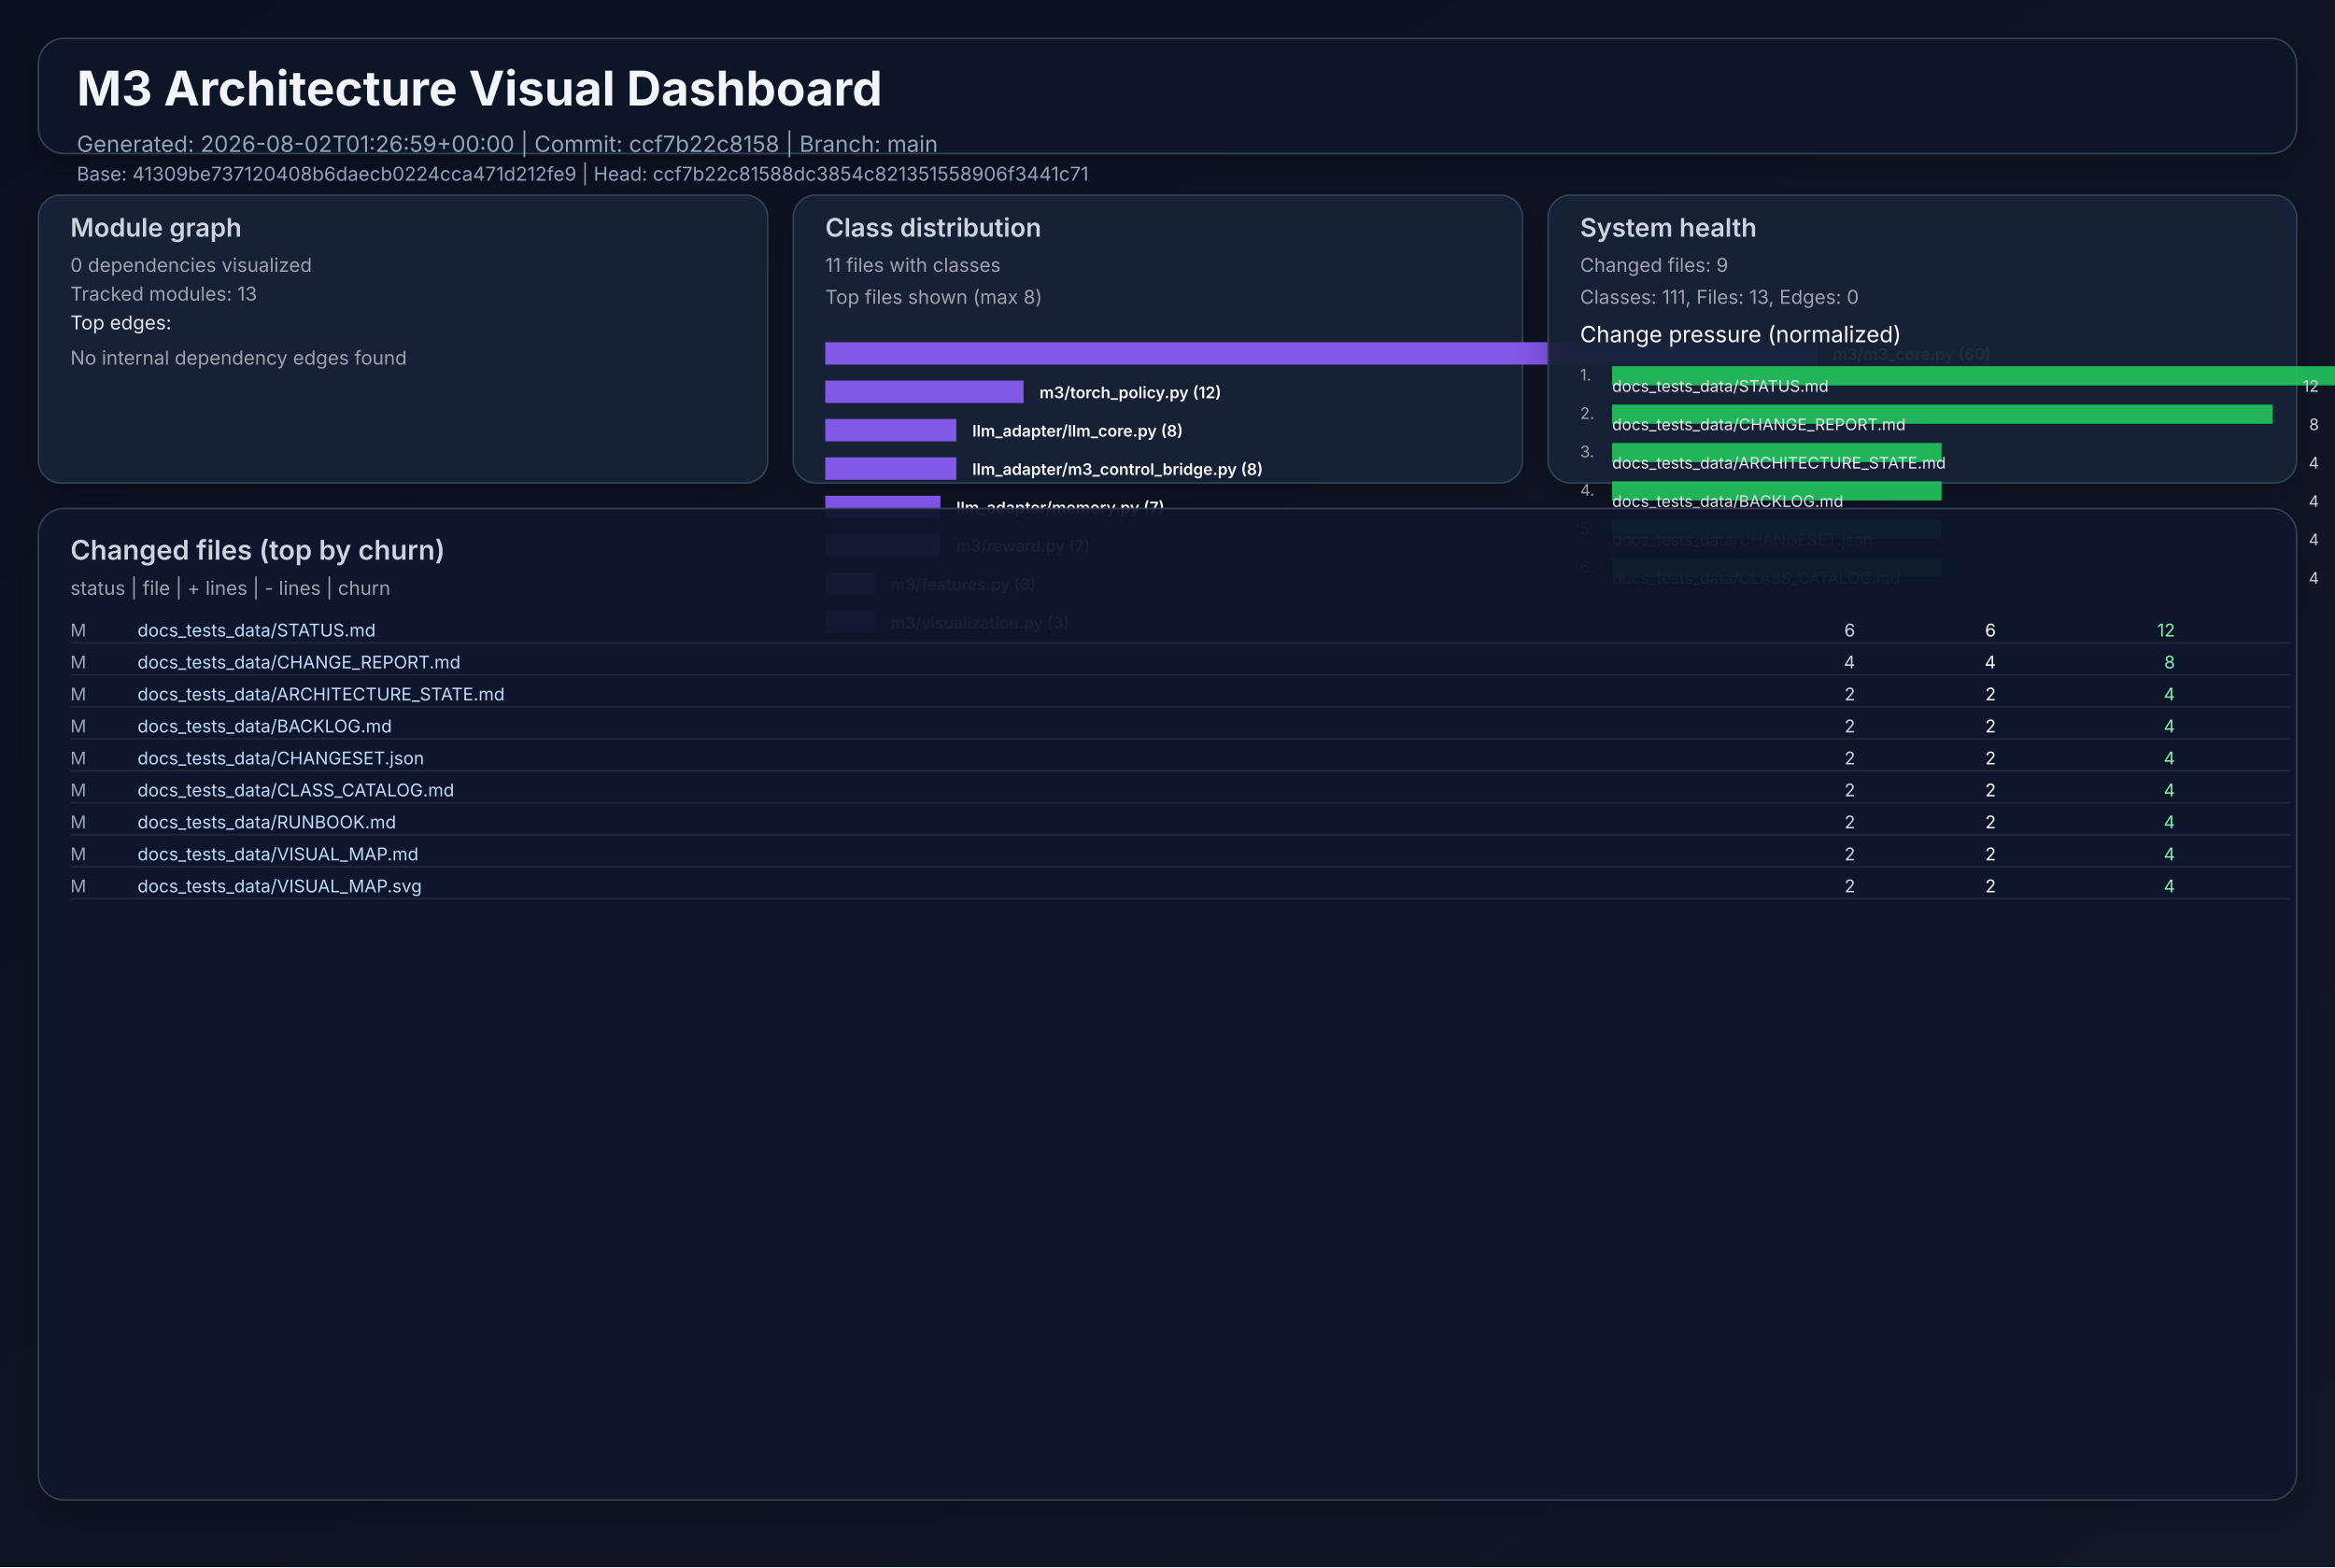
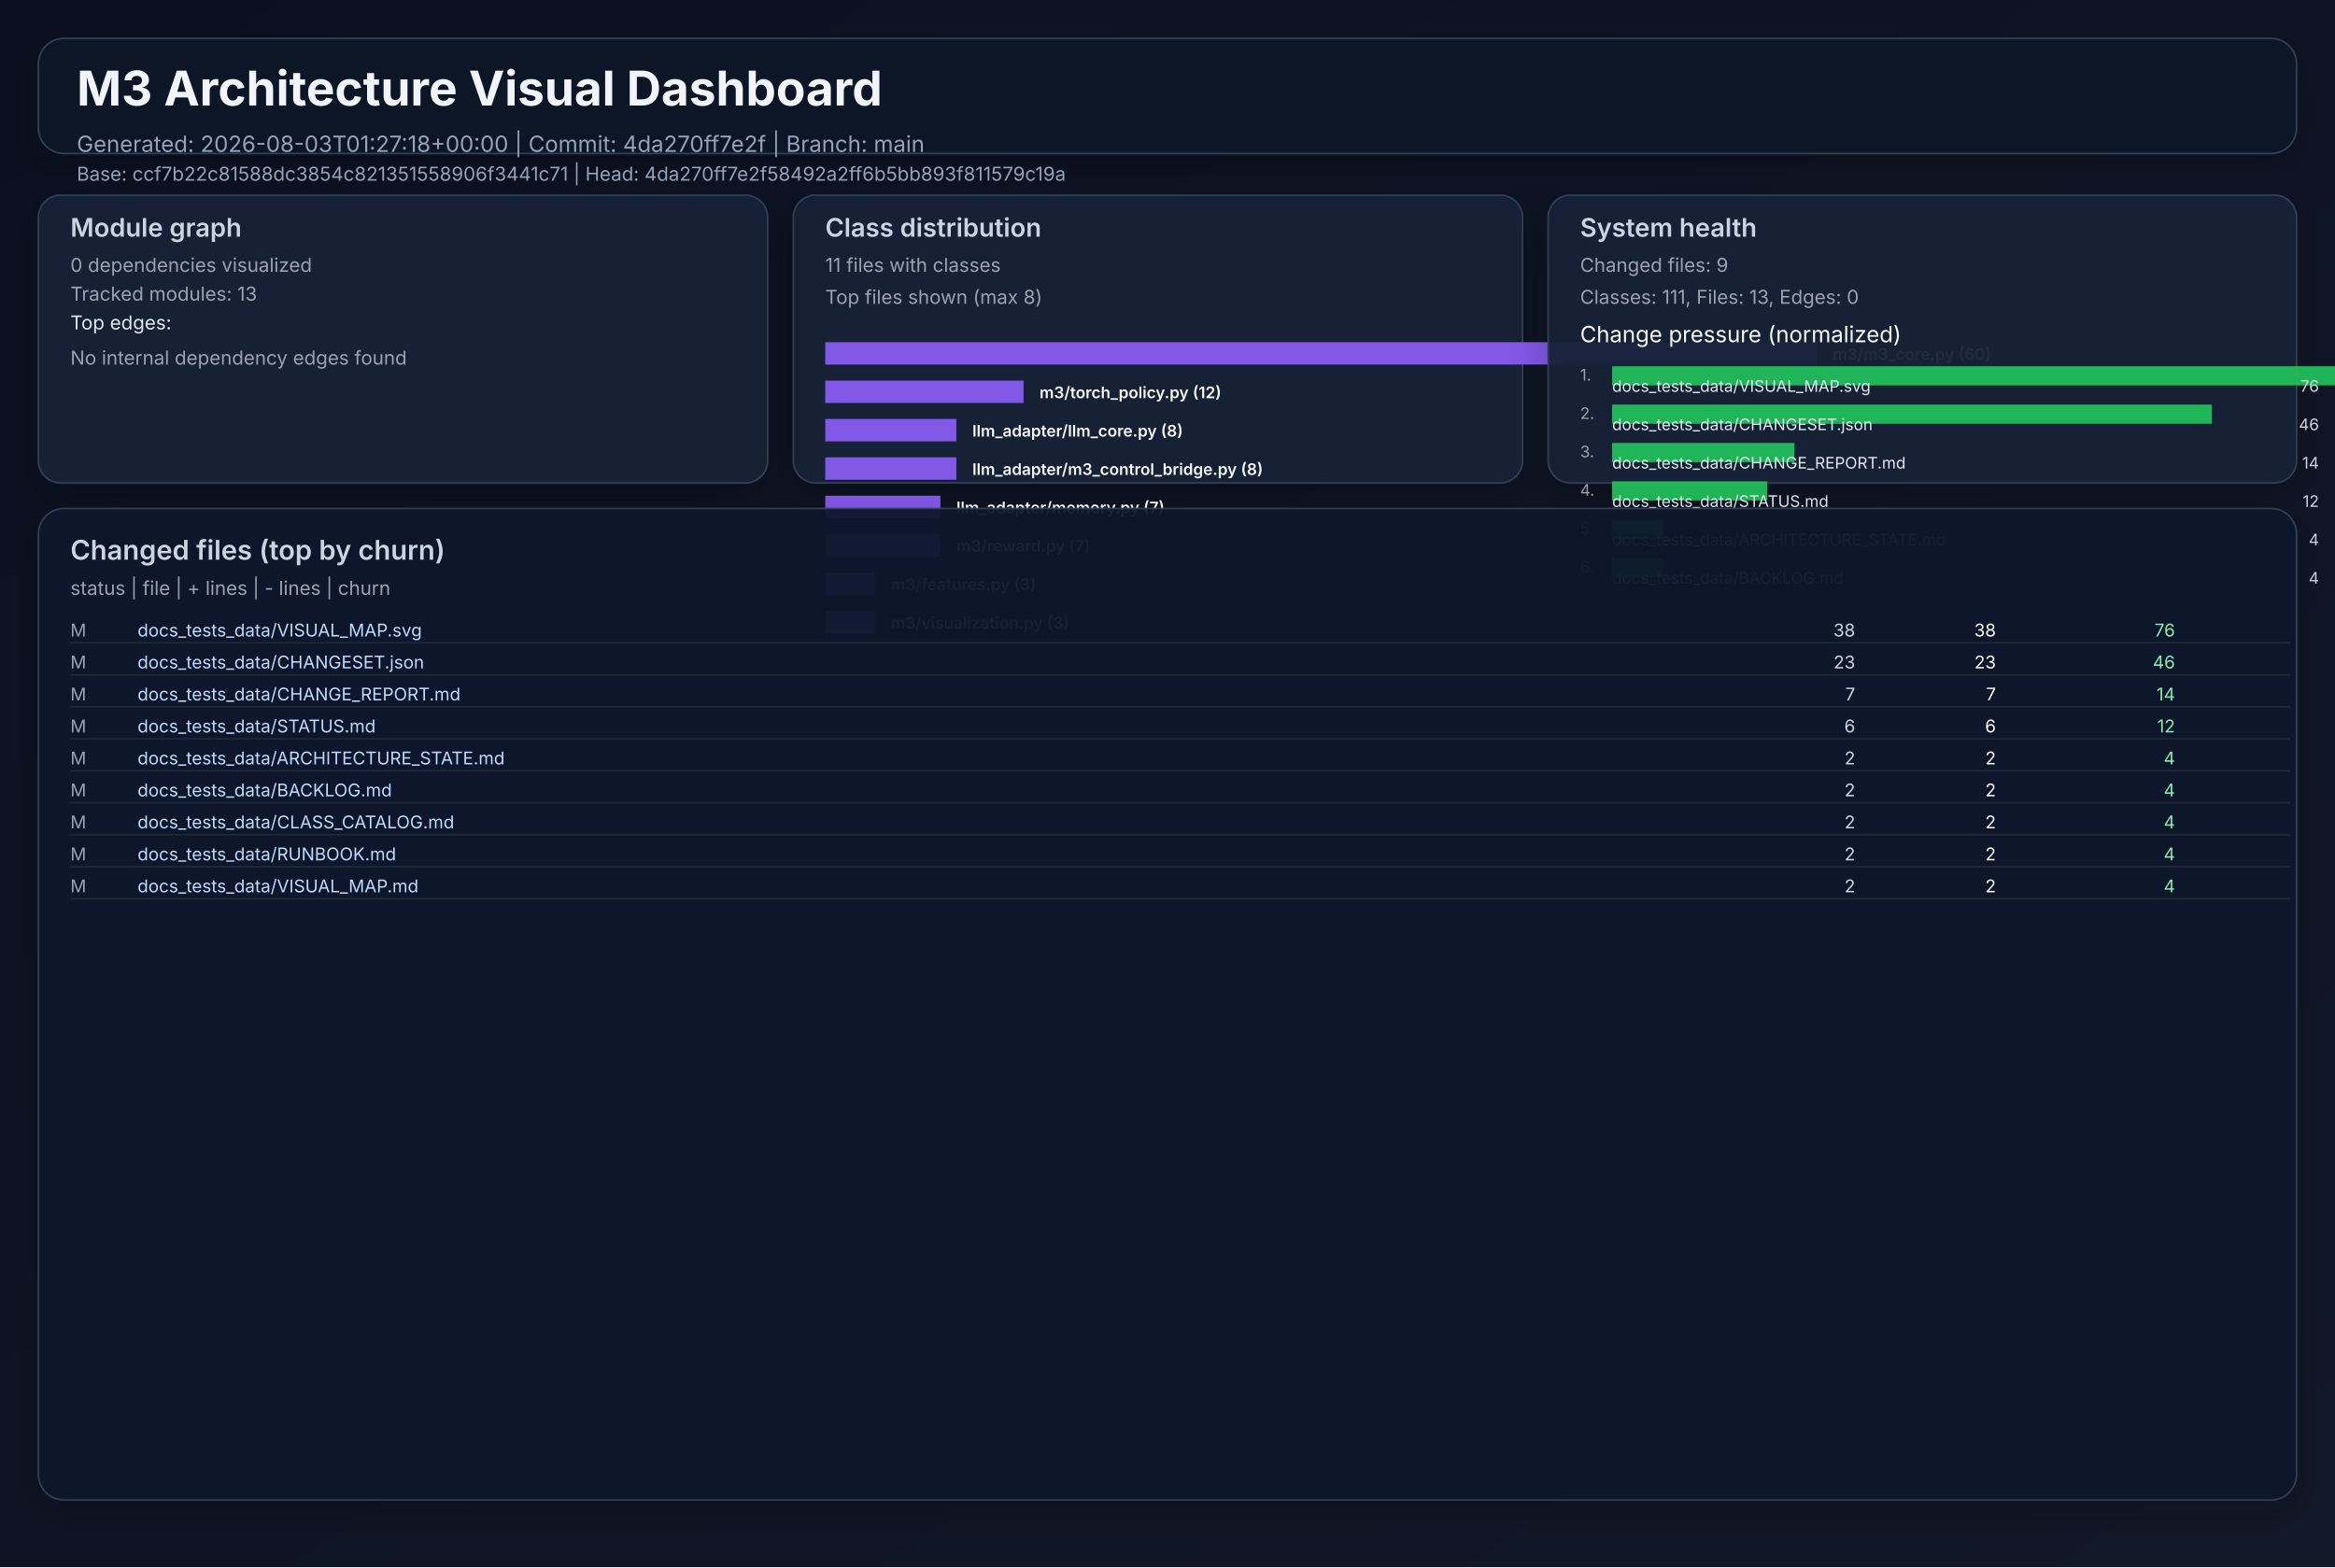
<svg xmlns="http://www.w3.org/2000/svg" width="1460" height="980" viewBox="0 0 1460 980" role="img">
  <defs>
    <linearGradient id="bg" x1="0" y1="0" x2="1" y2="1">
      <stop offset="0%" stop-color="#0b1020" />
      <stop offset="100%" stop-color="#111827" />
    </linearGradient>
    <filter id="cardShadow" x="-20%" y="-20%" width="140%" height="140%">
      <feDropShadow dx="0" dy="8" stdDeviation="10" flood-opacity="0.22" />
    </filter>
  </defs>
  <rect width="1460" height="980" fill="url(#bg)" />
  <g font-family="Inter, Arial, sans-serif">
    <rect x="24" y="24" width="1412" height="72" rx="16" fill="#111827" fill-opacity="0.94" stroke="#334155" stroke-width="1" filter="url(#cardShadow)" />
    <text x="48" y="66" fill="#f1f5f9" font-size="30" font-weight="700">M3 Architecture Visual Dashboard</text>
-     <text x="48" y="95" fill="#94a3b8" font-size="14">Generated: 2026-08-02T01:26:59+00:00  |  Commit: ccf7b22c8158  |  Branch: main</text>
-     <text x="48" y="113" fill="#94a3b8" font-size="12">Base: 41309be737120408b6daecb0224cca471d212fe9  |  Head: ccf7b22c81588dc3854c821351558906f3441c71</text>
+     <text x="48" y="95" fill="#94a3b8" font-size="14">Generated: 2026-08-03T01:27:18+00:00  |  Commit: 4da270ff7e2f  |  Branch: main</text>
+     <text x="48" y="113" fill="#94a3b8" font-size="12">Base: ccf7b22c81588dc3854c821351558906f3441c71  |  Head: 4da270ff7e2f58492a2ff6b5bb893f811579c19a</text>
    <rect x="24" y="122" width="456" height="180" rx="14" fill="#17223a" fill-opacity="0.94" stroke="#334155" filter="url(#cardShadow)" />
    <text x="44" y="148" fill="#cbd5e1" font-size="16" font-weight="600">Module graph</text>
    <text x="44" y="170" fill="#9ca3af" font-size="12">0 dependencies visualized</text>
    <text x="44" y="188" fill="#9ca3af" font-size="12">Tracked modules: 13</text>
    <text x="44" y="206" fill="#e2e8f0" font-size="12">Top edges:</text>
    <text x="44" y="228" fill="#9ca3af" font-size="12">No internal dependency edges found</text>
    <rect x="496" y="122" width="456" height="180" rx="14" fill="#17223a" fill-opacity="0.94" stroke="#334155" filter="url(#cardShadow)" />
    <text x="516" y="148" fill="#cbd5e1" font-size="16" font-weight="600">Class distribution</text>
    <text x="516" y="170" fill="#9ca3af" font-size="12">11 files with classes</text>
    <text x="516" y="190" fill="#9ca3af" font-size="12">Top files shown (max 8)</text>
    <rect x="516" y="214" width="620" height="14" fill="#8b5cf6" opacity="0.92" />
    <text x="1146" y="225" fill="#f8fafc" font-size="10" font-weight="600">m3/m3_core.py (60)</text>
    <rect x="516" y="238" width="124" height="14" fill="#8b5cf6" opacity="0.92" />
    <text x="650" y="249" fill="#f8fafc" font-size="10" font-weight="600">m3/torch_policy.py (12)</text>
    <rect x="516" y="262" width="82" height="14" fill="#8b5cf6" opacity="0.92" />
    <text x="608" y="273" fill="#f8fafc" font-size="10" font-weight="600">llm_adapter/llm_core.py (8)</text>
    <rect x="516" y="286" width="82" height="14" fill="#8b5cf6" opacity="0.92" />
    <text x="608" y="297" fill="#f8fafc" font-size="10" font-weight="600">llm_adapter/m3_control_bridge.py (8)</text>
    <rect x="516" y="310" width="72" height="14" fill="#8b5cf6" opacity="0.92" />
    <text x="598" y="321" fill="#f8fafc" font-size="10" font-weight="600">llm_adapter/memory.py (7)</text>
    <rect x="516" y="334" width="72" height="14" fill="#8b5cf6" opacity="0.92" />
    <text x="598" y="345" fill="#f8fafc" font-size="10" font-weight="600">m3/reward.py (7)</text>
    <rect x="516" y="358" width="31" height="14" fill="#8b5cf6" opacity="0.92" />
    <text x="557" y="369" fill="#f8fafc" font-size="10" font-weight="600">m3/features.py (3)</text>
    <rect x="516" y="382" width="31" height="14" fill="#8b5cf6" opacity="0.92" />
    <text x="557" y="393" fill="#f8fafc" font-size="10" font-weight="600">m3/visualization.py (3)</text>
    <rect x="968" y="122" width="468" height="180" rx="14" fill="#17223a" fill-opacity="0.94" stroke="#334155" filter="url(#cardShadow)" />
    <text x="988" y="148" fill="#cbd5e1" font-size="16" font-weight="600">System health</text>
    <text x="988" y="170" fill="#9ca3af" font-size="12">Changed files: 9</text>
    <text x="988" y="190" fill="#9ca3af" font-size="12">Classes: 111, Files: 13, Edges: 0</text>
    <text x="988" y="214" fill="#f8fafc" font-size="14">Change pressure (normalized)</text>
    <text x="988" y="238" fill="#9ca3af" font-size="10">1.</text>
    <rect x="1008" y="229" width="620" height="12" fill="#22c55e" opacity="0.9" />
-     <text x="1008" y="245" fill="#e2e8f0" font-size="10">docs_tests_data/STATUS.md</text>
-     <text x="1450" y="245" fill="#cbd5e1" font-size="10" text-anchor="end">12</text>
+     <text x="1008" y="245" fill="#e2e8f0" font-size="10">docs_tests_data/VISUAL_MAP.svg</text>
+     <text x="1450" y="245" fill="#cbd5e1" font-size="10" text-anchor="end">76</text>
    <text x="988" y="262" fill="#9ca3af" font-size="10">2.</text>
-     <rect x="1008" y="253" width="413" height="12" fill="#22c55e" opacity="0.9" />
-     <text x="1008" y="269" fill="#e2e8f0" font-size="10">docs_tests_data/CHANGE_REPORT.md</text>
-     <text x="1450" y="269" fill="#cbd5e1" font-size="10" text-anchor="end">8</text>
+     <rect x="1008" y="253" width="375" height="12" fill="#22c55e" opacity="0.9" />
+     <text x="1008" y="269" fill="#e2e8f0" font-size="10">docs_tests_data/CHANGESET.json</text>
+     <text x="1450" y="269" fill="#cbd5e1" font-size="10" text-anchor="end">46</text>
    <text x="988" y="286" fill="#9ca3af" font-size="10">3.</text>
-     <rect x="1008" y="277" width="206" height="12" fill="#22c55e" opacity="0.9" />
-     <text x="1008" y="293" fill="#e2e8f0" font-size="10">docs_tests_data/ARCHITECTURE_STATE.md</text>
-     <text x="1450" y="293" fill="#cbd5e1" font-size="10" text-anchor="end">4</text>
+     <rect x="1008" y="277" width="114" height="12" fill="#22c55e" opacity="0.9" />
+     <text x="1008" y="293" fill="#e2e8f0" font-size="10">docs_tests_data/CHANGE_REPORT.md</text>
+     <text x="1450" y="293" fill="#cbd5e1" font-size="10" text-anchor="end">14</text>
    <text x="988" y="310" fill="#9ca3af" font-size="10">4.</text>
-     <rect x="1008" y="301" width="206" height="12" fill="#22c55e" opacity="0.9" />
-     <text x="1008" y="317" fill="#e2e8f0" font-size="10">docs_tests_data/BACKLOG.md</text>
-     <text x="1450" y="317" fill="#cbd5e1" font-size="10" text-anchor="end">4</text>
+     <rect x="1008" y="301" width="97" height="12" fill="#22c55e" opacity="0.9" />
+     <text x="1008" y="317" fill="#e2e8f0" font-size="10">docs_tests_data/STATUS.md</text>
+     <text x="1450" y="317" fill="#cbd5e1" font-size="10" text-anchor="end">12</text>
    <text x="988" y="334" fill="#9ca3af" font-size="10">5.</text>
-     <rect x="1008" y="325" width="206" height="12" fill="#22c55e" opacity="0.9" />
-     <text x="1008" y="341" fill="#e2e8f0" font-size="10">docs_tests_data/CHANGESET.json</text>
+     <rect x="1008" y="325" width="32" height="12" fill="#22c55e" opacity="0.9" />
+     <text x="1008" y="341" fill="#e2e8f0" font-size="10">docs_tests_data/ARCHITECTURE_STATE.md</text>
    <text x="1450" y="341" fill="#cbd5e1" font-size="10" text-anchor="end">4</text>
    <text x="988" y="358" fill="#9ca3af" font-size="10">6.</text>
-     <rect x="1008" y="349" width="206" height="12" fill="#22c55e" opacity="0.9" />
-     <text x="1008" y="365" fill="#e2e8f0" font-size="10">docs_tests_data/CLASS_CATALOG.md</text>
+     <rect x="1008" y="349" width="32" height="12" fill="#22c55e" opacity="0.9" />
+     <text x="1008" y="365" fill="#e2e8f0" font-size="10">docs_tests_data/BACKLOG.md</text>
    <text x="1450" y="365" fill="#cbd5e1" font-size="10" text-anchor="end">4</text>
    <rect x="24" y="318" width="1412" height="620" rx="16" fill="#0f172a" fill-opacity="0.94" stroke="#334155" filter="url(#cardShadow)" />
    <text x="44" y="350" fill="#cbd5e1" font-size="17" font-weight="600">Changed files (top by churn)</text>
    <text x="44" y="372" fill="#9ca3af" font-size="12">status  |  file  | + lines  | - lines  | churn</text>
    <text x="44" y="398" fill="#94a3b8" font-size="11"> M</text>
-     <text x="86" y="398" fill="#bfdbfe" font-size="11" text-anchor="start">docs_tests_data/STATUS.md</text>
-     <text x="1160" y="398" fill="#cbd5e1" font-size="11" text-anchor="end">    6</text>
-     <text x="1248" y="398" fill="#f9fafb" font-size="11" text-anchor="end">    6</text>
-     <text x="1360" y="398" fill="#86efac" font-size="11" text-anchor="end">    12</text>
+     <text x="86" y="398" fill="#bfdbfe" font-size="11" text-anchor="start">docs_tests_data/VISUAL_MAP.svg</text>
+     <text x="1160" y="398" fill="#cbd5e1" font-size="11" text-anchor="end">   38</text>
+     <text x="1248" y="398" fill="#f9fafb" font-size="11" text-anchor="end">   38</text>
+     <text x="1360" y="398" fill="#86efac" font-size="11" text-anchor="end">    76</text>
    <line x1="44" y1="402" x2="1432" y2="402" stroke="#1f2937" stroke-width="1" />
    <text x="44" y="418" fill="#94a3b8" font-size="11"> M</text>
-     <text x="86" y="418" fill="#bfdbfe" font-size="11" text-anchor="start">docs_tests_data/CHANGE_REPORT.md</text>
-     <text x="1160" y="418" fill="#cbd5e1" font-size="11" text-anchor="end">    4</text>
-     <text x="1248" y="418" fill="#f9fafb" font-size="11" text-anchor="end">    4</text>
-     <text x="1360" y="418" fill="#86efac" font-size="11" text-anchor="end">     8</text>
+     <text x="86" y="418" fill="#bfdbfe" font-size="11" text-anchor="start">docs_tests_data/CHANGESET.json</text>
+     <text x="1160" y="418" fill="#cbd5e1" font-size="11" text-anchor="end">   23</text>
+     <text x="1248" y="418" fill="#f9fafb" font-size="11" text-anchor="end">   23</text>
+     <text x="1360" y="418" fill="#86efac" font-size="11" text-anchor="end">    46</text>
    <line x1="44" y1="422" x2="1432" y2="422" stroke="#1f2937" stroke-width="1" />
    <text x="44" y="438" fill="#94a3b8" font-size="11"> M</text>
-     <text x="86" y="438" fill="#bfdbfe" font-size="11" text-anchor="start">docs_tests_data/ARCHITECTURE_STATE.md</text>
-     <text x="1160" y="438" fill="#cbd5e1" font-size="11" text-anchor="end">    2</text>
-     <text x="1248" y="438" fill="#f9fafb" font-size="11" text-anchor="end">    2</text>
-     <text x="1360" y="438" fill="#86efac" font-size="11" text-anchor="end">     4</text>
+     <text x="86" y="438" fill="#bfdbfe" font-size="11" text-anchor="start">docs_tests_data/CHANGE_REPORT.md</text>
+     <text x="1160" y="438" fill="#cbd5e1" font-size="11" text-anchor="end">    7</text>
+     <text x="1248" y="438" fill="#f9fafb" font-size="11" text-anchor="end">    7</text>
+     <text x="1360" y="438" fill="#86efac" font-size="11" text-anchor="end">    14</text>
    <line x1="44" y1="442" x2="1432" y2="442" stroke="#1f2937" stroke-width="1" />
    <text x="44" y="458" fill="#94a3b8" font-size="11"> M</text>
-     <text x="86" y="458" fill="#bfdbfe" font-size="11" text-anchor="start">docs_tests_data/BACKLOG.md</text>
-     <text x="1160" y="458" fill="#cbd5e1" font-size="11" text-anchor="end">    2</text>
-     <text x="1248" y="458" fill="#f9fafb" font-size="11" text-anchor="end">    2</text>
-     <text x="1360" y="458" fill="#86efac" font-size="11" text-anchor="end">     4</text>
+     <text x="86" y="458" fill="#bfdbfe" font-size="11" text-anchor="start">docs_tests_data/STATUS.md</text>
+     <text x="1160" y="458" fill="#cbd5e1" font-size="11" text-anchor="end">    6</text>
+     <text x="1248" y="458" fill="#f9fafb" font-size="11" text-anchor="end">    6</text>
+     <text x="1360" y="458" fill="#86efac" font-size="11" text-anchor="end">    12</text>
    <line x1="44" y1="462" x2="1432" y2="462" stroke="#1f2937" stroke-width="1" />
    <text x="44" y="478" fill="#94a3b8" font-size="11"> M</text>
-     <text x="86" y="478" fill="#bfdbfe" font-size="11" text-anchor="start">docs_tests_data/CHANGESET.json</text>
+     <text x="86" y="478" fill="#bfdbfe" font-size="11" text-anchor="start">docs_tests_data/ARCHITECTURE_STATE.md</text>
    <text x="1160" y="478" fill="#cbd5e1" font-size="11" text-anchor="end">    2</text>
    <text x="1248" y="478" fill="#f9fafb" font-size="11" text-anchor="end">    2</text>
    <text x="1360" y="478" fill="#86efac" font-size="11" text-anchor="end">     4</text>
    <line x1="44" y1="482" x2="1432" y2="482" stroke="#1f2937" stroke-width="1" />
    <text x="44" y="498" fill="#94a3b8" font-size="11"> M</text>
-     <text x="86" y="498" fill="#bfdbfe" font-size="11" text-anchor="start">docs_tests_data/CLASS_CATALOG.md</text>
+     <text x="86" y="498" fill="#bfdbfe" font-size="11" text-anchor="start">docs_tests_data/BACKLOG.md</text>
    <text x="1160" y="498" fill="#cbd5e1" font-size="11" text-anchor="end">    2</text>
    <text x="1248" y="498" fill="#f9fafb" font-size="11" text-anchor="end">    2</text>
    <text x="1360" y="498" fill="#86efac" font-size="11" text-anchor="end">     4</text>
    <line x1="44" y1="502" x2="1432" y2="502" stroke="#1f2937" stroke-width="1" />
    <text x="44" y="518" fill="#94a3b8" font-size="11"> M</text>
-     <text x="86" y="518" fill="#bfdbfe" font-size="11" text-anchor="start">docs_tests_data/RUNBOOK.md</text>
+     <text x="86" y="518" fill="#bfdbfe" font-size="11" text-anchor="start">docs_tests_data/CLASS_CATALOG.md</text>
    <text x="1160" y="518" fill="#cbd5e1" font-size="11" text-anchor="end">    2</text>
    <text x="1248" y="518" fill="#f9fafb" font-size="11" text-anchor="end">    2</text>
    <text x="1360" y="518" fill="#86efac" font-size="11" text-anchor="end">     4</text>
    <line x1="44" y1="522" x2="1432" y2="522" stroke="#1f2937" stroke-width="1" />
    <text x="44" y="538" fill="#94a3b8" font-size="11"> M</text>
-     <text x="86" y="538" fill="#bfdbfe" font-size="11" text-anchor="start">docs_tests_data/VISUAL_MAP.md</text>
+     <text x="86" y="538" fill="#bfdbfe" font-size="11" text-anchor="start">docs_tests_data/RUNBOOK.md</text>
    <text x="1160" y="538" fill="#cbd5e1" font-size="11" text-anchor="end">    2</text>
    <text x="1248" y="538" fill="#f9fafb" font-size="11" text-anchor="end">    2</text>
    <text x="1360" y="538" fill="#86efac" font-size="11" text-anchor="end">     4</text>
    <line x1="44" y1="542" x2="1432" y2="542" stroke="#1f2937" stroke-width="1" />
    <text x="44" y="558" fill="#94a3b8" font-size="11"> M</text>
-     <text x="86" y="558" fill="#bfdbfe" font-size="11" text-anchor="start">docs_tests_data/VISUAL_MAP.svg</text>
+     <text x="86" y="558" fill="#bfdbfe" font-size="11" text-anchor="start">docs_tests_data/VISUAL_MAP.md</text>
    <text x="1160" y="558" fill="#cbd5e1" font-size="11" text-anchor="end">    2</text>
    <text x="1248" y="558" fill="#f9fafb" font-size="11" text-anchor="end">    2</text>
    <text x="1360" y="558" fill="#86efac" font-size="11" text-anchor="end">     4</text>
    <line x1="44" y1="562" x2="1432" y2="562" stroke="#1f2937" stroke-width="1" />
  </g>
</svg>
